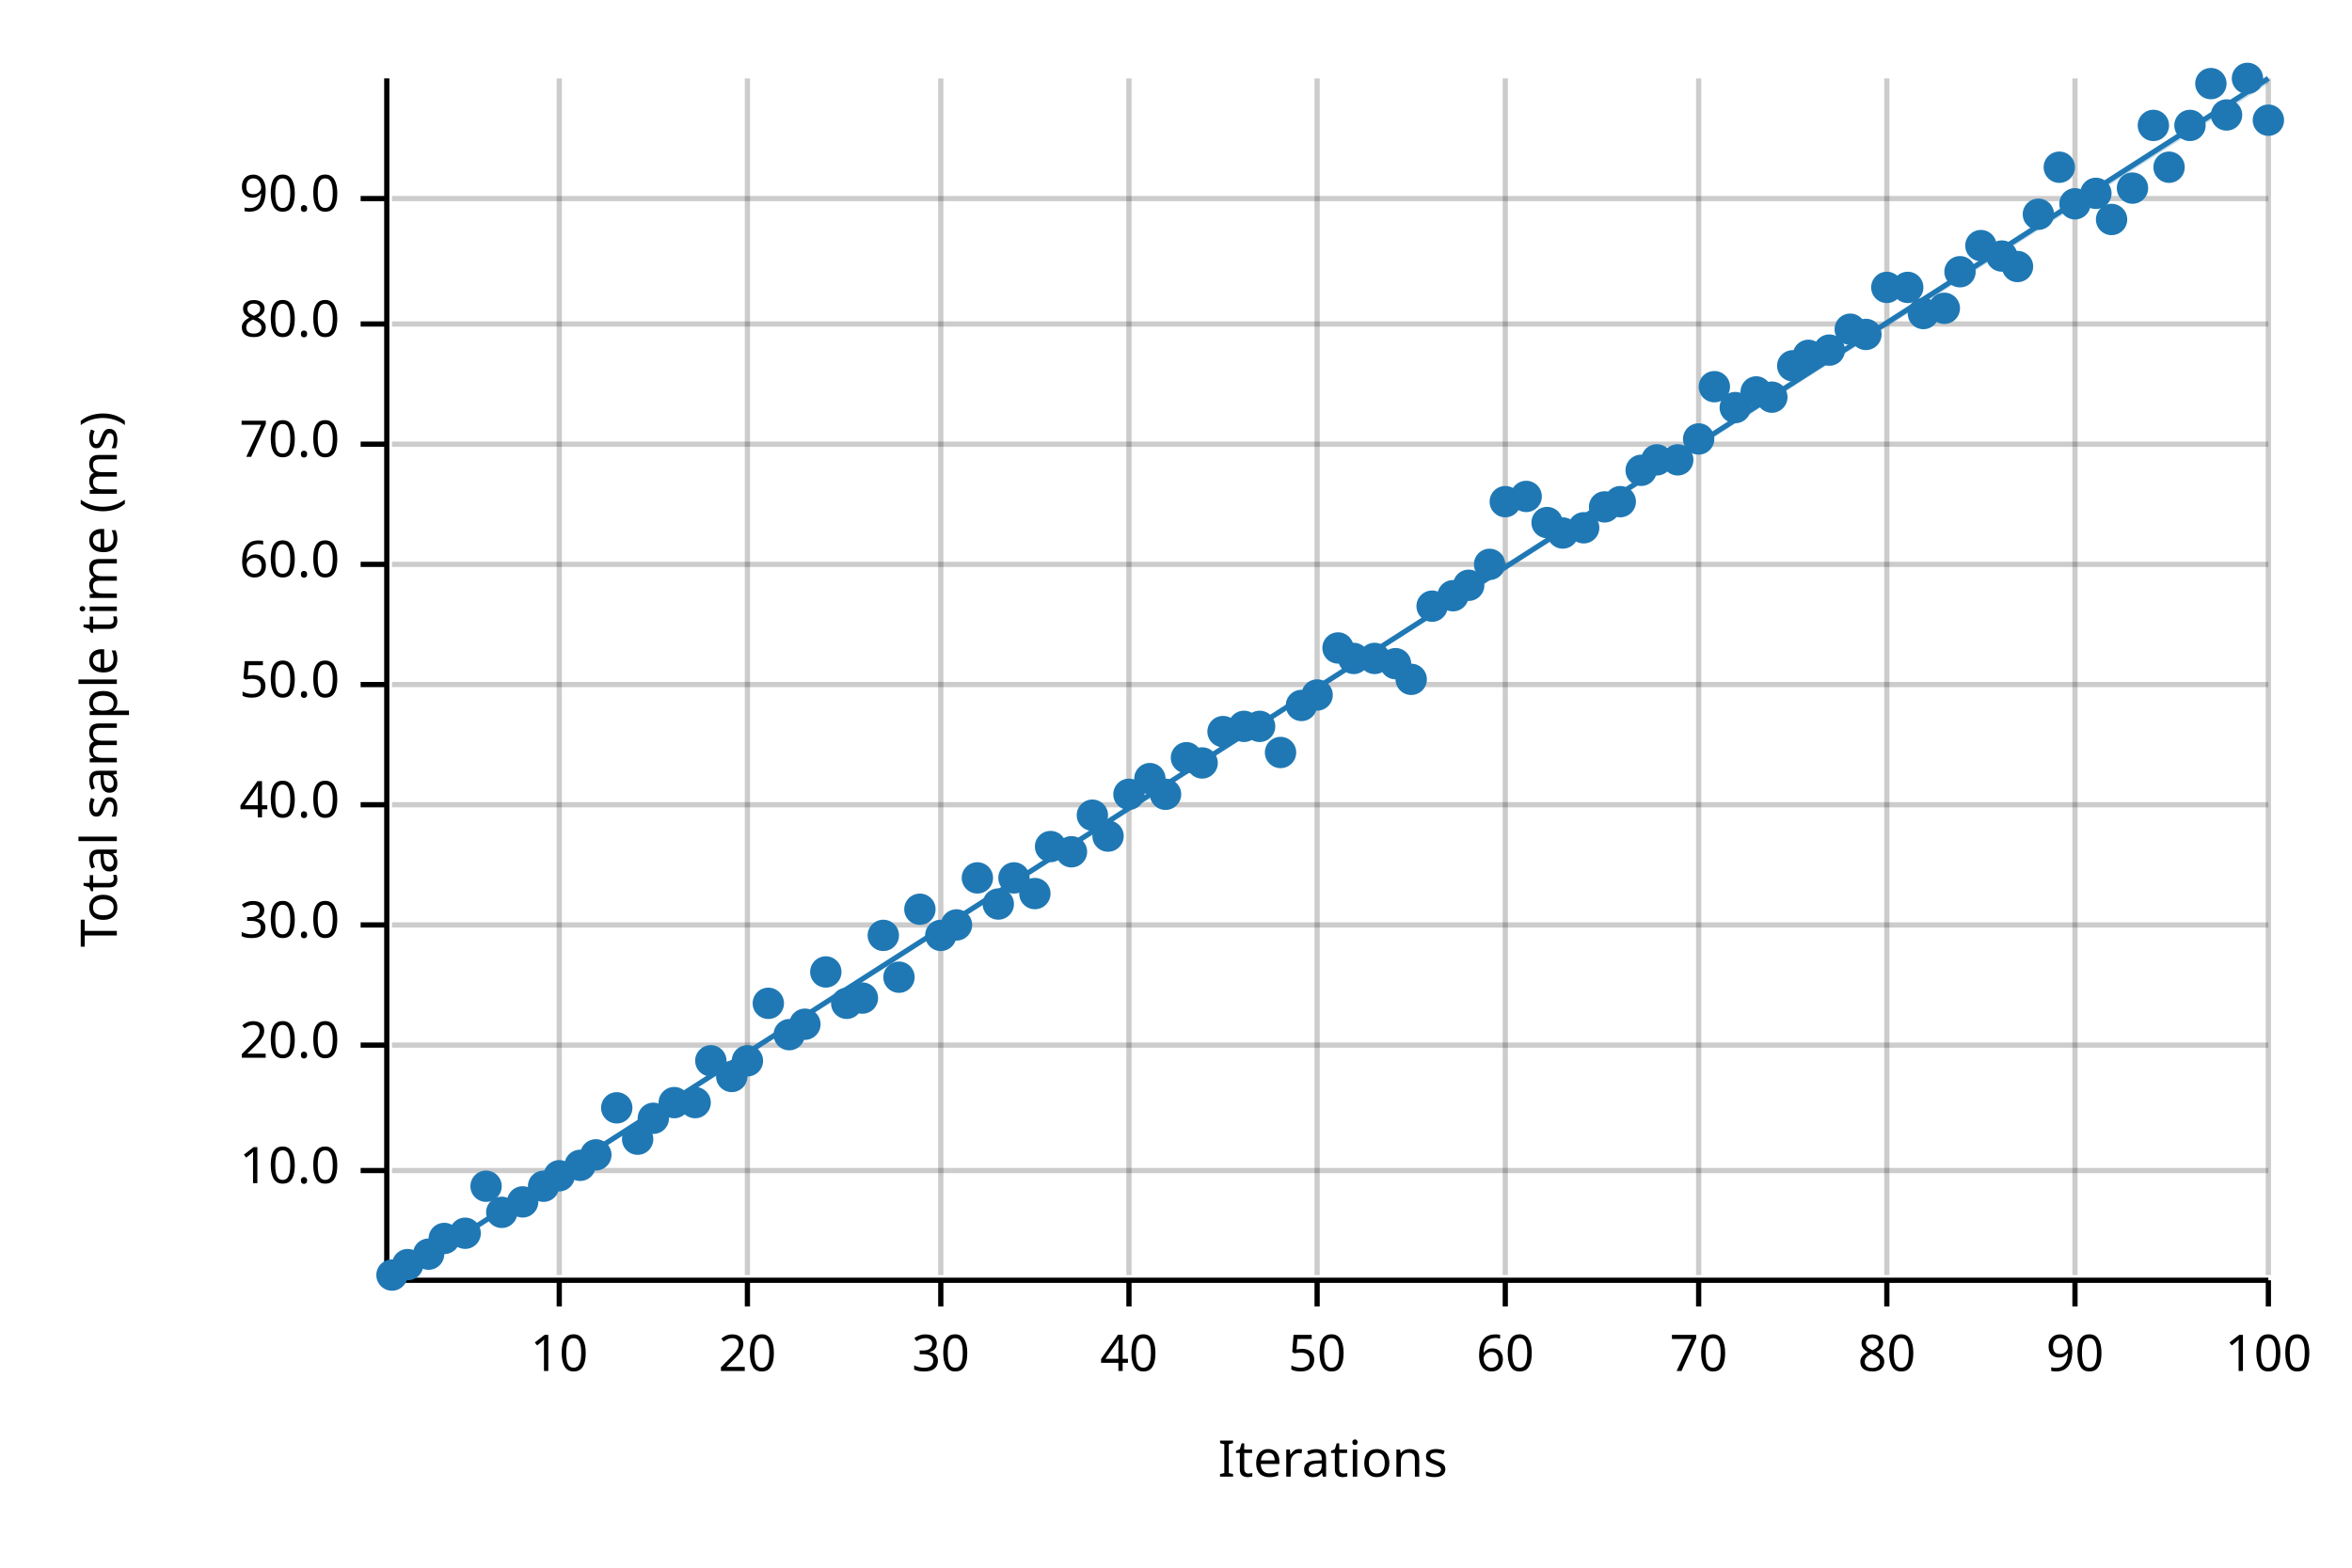
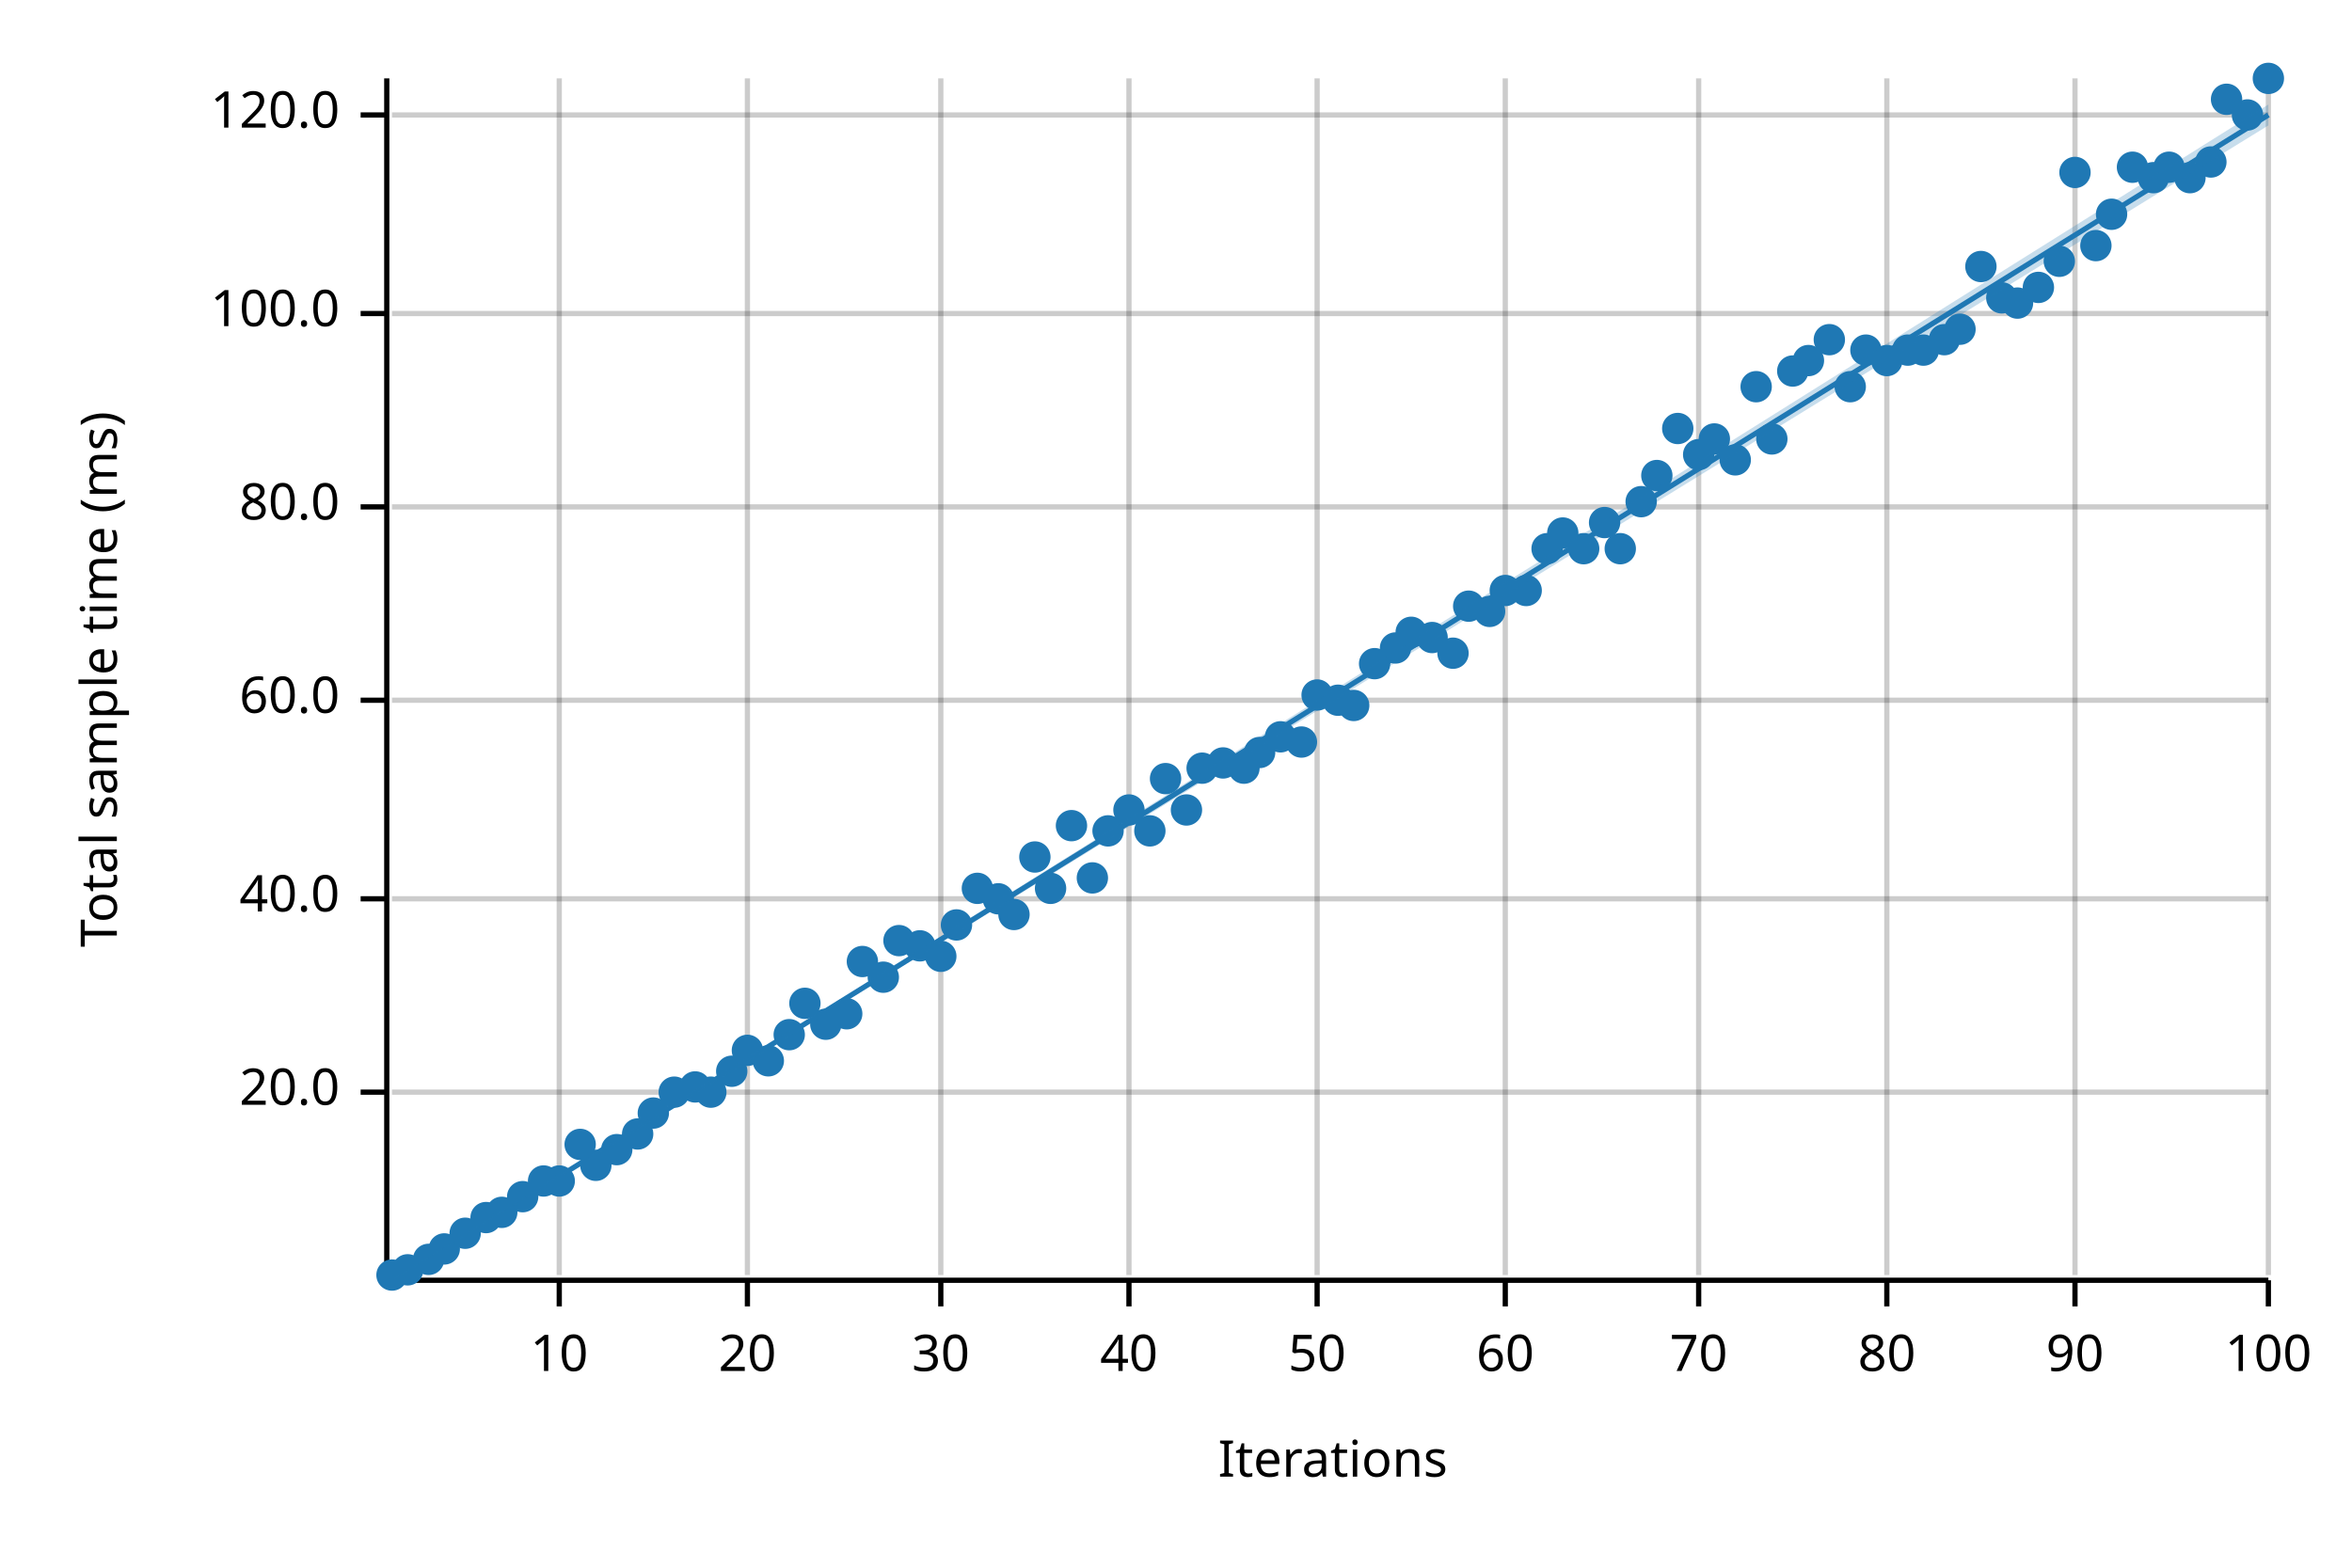
<svg xmlns="http://www.w3.org/2000/svg" width="450" height="300" viewBox="0 0 450 300">
  <text x="15" y="130" dy="0.76em" text-anchor="middle" font-family="sans-serif" font-size="9.677" opacity="1" fill="#000000" transform="rotate(270, 15, 130)">
Total sample time (ms)
</text>
  <text x="255" y="285" dy="-0.5ex" text-anchor="middle" font-family="sans-serif" font-size="9.677" opacity="1" fill="#000000">
Iterations
</text>
  <line opacity="0.2" stroke="#000000" stroke-width="1" x1="107" y1="244" x2="107" y2="15" />
  <line opacity="0.2" stroke="#000000" stroke-width="1" x1="143" y1="244" x2="143" y2="15" />
  <line opacity="0.2" stroke="#000000" stroke-width="1" x1="180" y1="244" x2="180" y2="15" />
  <line opacity="0.2" stroke="#000000" stroke-width="1" x1="216" y1="244" x2="216" y2="15" />
  <line opacity="0.2" stroke="#000000" stroke-width="1" x1="252" y1="244" x2="252" y2="15" />
  <line opacity="0.2" stroke="#000000" stroke-width="1" x1="288" y1="244" x2="288" y2="15" />
  <line opacity="0.2" stroke="#000000" stroke-width="1" x1="325" y1="244" x2="325" y2="15" />
  <line opacity="0.2" stroke="#000000" stroke-width="1" x1="361" y1="244" x2="361" y2="15" />
  <line opacity="0.2" stroke="#000000" stroke-width="1" x1="397" y1="244" x2="397" y2="15" />
  <line opacity="0.2" stroke="#000000" stroke-width="1" x1="434" y1="244" x2="434" y2="15" />
-   <line opacity="0.2" stroke="#000000" stroke-width="1" x1="75" y1="224" x2="434" y2="224" />
-   <line opacity="0.2" stroke="#000000" stroke-width="1" x1="75" y1="200" x2="434" y2="200" />
-   <line opacity="0.2" stroke="#000000" stroke-width="1" x1="75" y1="177" x2="434" y2="177" />
-   <line opacity="0.2" stroke="#000000" stroke-width="1" x1="75" y1="154" x2="434" y2="154" />
-   <line opacity="0.2" stroke="#000000" stroke-width="1" x1="75" y1="131" x2="434" y2="131" />
-   <line opacity="0.2" stroke="#000000" stroke-width="1" x1="75" y1="108" x2="434" y2="108" />
-   <line opacity="0.2" stroke="#000000" stroke-width="1" x1="75" y1="85" x2="434" y2="85" />
-   <line opacity="0.2" stroke="#000000" stroke-width="1" x1="75" y1="62" x2="434" y2="62" />
-   <line opacity="0.2" stroke="#000000" stroke-width="1" x1="75" y1="38" x2="434" y2="38" />
+   <line opacity="0.2" stroke="#000000" stroke-width="1" x1="75" y1="209" x2="434" y2="209" />
+   <line opacity="0.2" stroke="#000000" stroke-width="1" x1="75" y1="172" x2="434" y2="172" />
+   <line opacity="0.2" stroke="#000000" stroke-width="1" x1="75" y1="134" x2="434" y2="134" />
+   <line opacity="0.2" stroke="#000000" stroke-width="1" x1="75" y1="97" x2="434" y2="97" />
+   <line opacity="0.2" stroke="#000000" stroke-width="1" x1="75" y1="60" x2="434" y2="60" />
+   <line opacity="0.2" stroke="#000000" stroke-width="1" x1="75" y1="22" x2="434" y2="22" />
  <polyline fill="none" opacity="1" stroke="#000000" stroke-width="1" points="74,15 74,244 " />
-   <text x="65" y="224" dy="0.5ex" text-anchor="end" font-family="sans-serif" font-size="9.677" opacity="1" fill="#000000">
- 10.0
- </text>
-   <polyline fill="none" opacity="1" stroke="#000000" stroke-width="1" points="69,224 74,224 " />
-   <text x="65" y="200" dy="0.5ex" text-anchor="end" font-family="sans-serif" font-size="9.677" opacity="1" fill="#000000">
+   <text x="65" y="209" dy="0.5ex" text-anchor="end" font-family="sans-serif" font-size="9.677" opacity="1" fill="#000000">
20.0
</text>
-   <polyline fill="none" opacity="1" stroke="#000000" stroke-width="1" points="69,200 74,200 " />
-   <text x="65" y="177" dy="0.5ex" text-anchor="end" font-family="sans-serif" font-size="9.677" opacity="1" fill="#000000">
- 30.0
- </text>
-   <polyline fill="none" opacity="1" stroke="#000000" stroke-width="1" points="69,177 74,177 " />
-   <text x="65" y="154" dy="0.5ex" text-anchor="end" font-family="sans-serif" font-size="9.677" opacity="1" fill="#000000">
+   <polyline fill="none" opacity="1" stroke="#000000" stroke-width="1" points="69,209 74,209 " />
+   <text x="65" y="172" dy="0.5ex" text-anchor="end" font-family="sans-serif" font-size="9.677" opacity="1" fill="#000000">
40.0
</text>
-   <polyline fill="none" opacity="1" stroke="#000000" stroke-width="1" points="69,154 74,154 " />
-   <text x="65" y="131" dy="0.5ex" text-anchor="end" font-family="sans-serif" font-size="9.677" opacity="1" fill="#000000">
- 50.0
- </text>
-   <polyline fill="none" opacity="1" stroke="#000000" stroke-width="1" points="69,131 74,131 " />
-   <text x="65" y="108" dy="0.5ex" text-anchor="end" font-family="sans-serif" font-size="9.677" opacity="1" fill="#000000">
+   <polyline fill="none" opacity="1" stroke="#000000" stroke-width="1" points="69,172 74,172 " />
+   <text x="65" y="134" dy="0.5ex" text-anchor="end" font-family="sans-serif" font-size="9.677" opacity="1" fill="#000000">
60.0
</text>
-   <polyline fill="none" opacity="1" stroke="#000000" stroke-width="1" points="69,108 74,108 " />
-   <text x="65" y="85" dy="0.5ex" text-anchor="end" font-family="sans-serif" font-size="9.677" opacity="1" fill="#000000">
- 70.0
- </text>
-   <polyline fill="none" opacity="1" stroke="#000000" stroke-width="1" points="69,85 74,85 " />
-   <text x="65" y="62" dy="0.5ex" text-anchor="end" font-family="sans-serif" font-size="9.677" opacity="1" fill="#000000">
+   <polyline fill="none" opacity="1" stroke="#000000" stroke-width="1" points="69,134 74,134 " />
+   <text x="65" y="97" dy="0.5ex" text-anchor="end" font-family="sans-serif" font-size="9.677" opacity="1" fill="#000000">
80.0
</text>
-   <polyline fill="none" opacity="1" stroke="#000000" stroke-width="1" points="69,62 74,62 " />
-   <text x="65" y="38" dy="0.5ex" text-anchor="end" font-family="sans-serif" font-size="9.677" opacity="1" fill="#000000">
- 90.0
+   <polyline fill="none" opacity="1" stroke="#000000" stroke-width="1" points="69,97 74,97 " />
+   <text x="65" y="60" dy="0.5ex" text-anchor="end" font-family="sans-serif" font-size="9.677" opacity="1" fill="#000000">
+ 100.0
</text>
-   <polyline fill="none" opacity="1" stroke="#000000" stroke-width="1" points="69,38 74,38 " />
+   <polyline fill="none" opacity="1" stroke="#000000" stroke-width="1" points="69,60 74,60 " />
+   <text x="65" y="22" dy="0.5ex" text-anchor="end" font-family="sans-serif" font-size="9.677" opacity="1" fill="#000000">
+ 120.0
+ </text>
+   <polyline fill="none" opacity="1" stroke="#000000" stroke-width="1" points="69,22 74,22 " />
  <polyline fill="none" opacity="1" stroke="#000000" stroke-width="1" points="75,245 434,245 " />
  <text x="107" y="255" dy="0.76em" text-anchor="middle" font-family="sans-serif" font-size="9.677" opacity="1" fill="#000000">
10
</text>
  <polyline fill="none" opacity="1" stroke="#000000" stroke-width="1" points="107,245 107,250 " />
  <text x="143" y="255" dy="0.76em" text-anchor="middle" font-family="sans-serif" font-size="9.677" opacity="1" fill="#000000">
20
</text>
  <polyline fill="none" opacity="1" stroke="#000000" stroke-width="1" points="143,245 143,250 " />
  <text x="180" y="255" dy="0.76em" text-anchor="middle" font-family="sans-serif" font-size="9.677" opacity="1" fill="#000000">
30
</text>
  <polyline fill="none" opacity="1" stroke="#000000" stroke-width="1" points="180,245 180,250 " />
  <text x="216" y="255" dy="0.76em" text-anchor="middle" font-family="sans-serif" font-size="9.677" opacity="1" fill="#000000">
40
</text>
  <polyline fill="none" opacity="1" stroke="#000000" stroke-width="1" points="216,245 216,250 " />
  <text x="252" y="255" dy="0.76em" text-anchor="middle" font-family="sans-serif" font-size="9.677" opacity="1" fill="#000000">
50
</text>
  <polyline fill="none" opacity="1" stroke="#000000" stroke-width="1" points="252,245 252,250 " />
  <text x="288" y="255" dy="0.76em" text-anchor="middle" font-family="sans-serif" font-size="9.677" opacity="1" fill="#000000">
60
</text>
  <polyline fill="none" opacity="1" stroke="#000000" stroke-width="1" points="288,245 288,250 " />
  <text x="325" y="255" dy="0.76em" text-anchor="middle" font-family="sans-serif" font-size="9.677" opacity="1" fill="#000000">
70
</text>
  <polyline fill="none" opacity="1" stroke="#000000" stroke-width="1" points="325,245 325,250 " />
  <text x="361" y="255" dy="0.76em" text-anchor="middle" font-family="sans-serif" font-size="9.677" opacity="1" fill="#000000">
80
</text>
  <polyline fill="none" opacity="1" stroke="#000000" stroke-width="1" points="361,245 361,250 " />
  <text x="397" y="255" dy="0.76em" text-anchor="middle" font-family="sans-serif" font-size="9.677" opacity="1" fill="#000000">
90
</text>
  <polyline fill="none" opacity="1" stroke="#000000" stroke-width="1" points="397,245 397,250 " />
  <text x="434" y="255" dy="0.76em" text-anchor="middle" font-family="sans-serif" font-size="9.677" opacity="1" fill="#000000">
100
</text>
  <polyline fill="none" opacity="1" stroke="#000000" stroke-width="1" points="434,245 434,250 " />
  <circle cx="75" cy="244" r="3" opacity="1" fill="#1F78B4" stroke="none" stroke-width="1" />
-   <circle cx="78" cy="242" r="3" opacity="1" fill="#1F78B4" stroke="none" stroke-width="1" />
-   <circle cx="82" cy="240" r="3" opacity="1" fill="#1F78B4" stroke="none" stroke-width="1" />
-   <circle cx="85" cy="237" r="3" opacity="1" fill="#1F78B4" stroke="none" stroke-width="1" />
+   <circle cx="78" cy="243" r="3" opacity="1" fill="#1F78B4" stroke="none" stroke-width="1" />
+   <circle cx="82" cy="241" r="3" opacity="1" fill="#1F78B4" stroke="none" stroke-width="1" />
+   <circle cx="85" cy="239" r="3" opacity="1" fill="#1F78B4" stroke="none" stroke-width="1" />
  <circle cx="89" cy="236" r="3" opacity="1" fill="#1F78B4" stroke="none" stroke-width="1" />
-   <circle cx="93" cy="227" r="3" opacity="1" fill="#1F78B4" stroke="none" stroke-width="1" />
+   <circle cx="93" cy="233" r="3" opacity="1" fill="#1F78B4" stroke="none" stroke-width="1" />
  <circle cx="96" cy="232" r="3" opacity="1" fill="#1F78B4" stroke="none" stroke-width="1" />
-   <circle cx="100" cy="230" r="3" opacity="1" fill="#1F78B4" stroke="none" stroke-width="1" />
-   <circle cx="104" cy="227" r="3" opacity="1" fill="#1F78B4" stroke="none" stroke-width="1" />
-   <circle cx="107" cy="225" r="3" opacity="1" fill="#1F78B4" stroke="none" stroke-width="1" />
-   <circle cx="111" cy="223" r="3" opacity="1" fill="#1F78B4" stroke="none" stroke-width="1" />
-   <circle cx="114" cy="221" r="3" opacity="1" fill="#1F78B4" stroke="none" stroke-width="1" />
-   <circle cx="118" cy="212" r="3" opacity="1" fill="#1F78B4" stroke="none" stroke-width="1" />
-   <circle cx="122" cy="218" r="3" opacity="1" fill="#1F78B4" stroke="none" stroke-width="1" />
-   <circle cx="125" cy="214" r="3" opacity="1" fill="#1F78B4" stroke="none" stroke-width="1" />
-   <circle cx="129" cy="211" r="3" opacity="1" fill="#1F78B4" stroke="none" stroke-width="1" />
-   <circle cx="133" cy="211" r="3" opacity="1" fill="#1F78B4" stroke="none" stroke-width="1" />
-   <circle cx="136" cy="203" r="3" opacity="1" fill="#1F78B4" stroke="none" stroke-width="1" />
-   <circle cx="140" cy="206" r="3" opacity="1" fill="#1F78B4" stroke="none" stroke-width="1" />
-   <circle cx="143" cy="203" r="3" opacity="1" fill="#1F78B4" stroke="none" stroke-width="1" />
-   <circle cx="147" cy="192" r="3" opacity="1" fill="#1F78B4" stroke="none" stroke-width="1" />
+   <circle cx="100" cy="229" r="3" opacity="1" fill="#1F78B4" stroke="none" stroke-width="1" />
+   <circle cx="104" cy="226" r="3" opacity="1" fill="#1F78B4" stroke="none" stroke-width="1" />
+   <circle cx="107" cy="226" r="3" opacity="1" fill="#1F78B4" stroke="none" stroke-width="1" />
+   <circle cx="111" cy="219" r="3" opacity="1" fill="#1F78B4" stroke="none" stroke-width="1" />
+   <circle cx="114" cy="223" r="3" opacity="1" fill="#1F78B4" stroke="none" stroke-width="1" />
+   <circle cx="118" cy="220" r="3" opacity="1" fill="#1F78B4" stroke="none" stroke-width="1" />
+   <circle cx="122" cy="217" r="3" opacity="1" fill="#1F78B4" stroke="none" stroke-width="1" />
+   <circle cx="125" cy="213" r="3" opacity="1" fill="#1F78B4" stroke="none" stroke-width="1" />
+   <circle cx="129" cy="209" r="3" opacity="1" fill="#1F78B4" stroke="none" stroke-width="1" />
+   <circle cx="133" cy="208" r="3" opacity="1" fill="#1F78B4" stroke="none" stroke-width="1" />
+   <circle cx="136" cy="209" r="3" opacity="1" fill="#1F78B4" stroke="none" stroke-width="1" />
+   <circle cx="140" cy="205" r="3" opacity="1" fill="#1F78B4" stroke="none" stroke-width="1" />
+   <circle cx="143" cy="201" r="3" opacity="1" fill="#1F78B4" stroke="none" stroke-width="1" />
+   <circle cx="147" cy="203" r="3" opacity="1" fill="#1F78B4" stroke="none" stroke-width="1" />
  <circle cx="151" cy="198" r="3" opacity="1" fill="#1F78B4" stroke="none" stroke-width="1" />
-   <circle cx="154" cy="196" r="3" opacity="1" fill="#1F78B4" stroke="none" stroke-width="1" />
-   <circle cx="158" cy="186" r="3" opacity="1" fill="#1F78B4" stroke="none" stroke-width="1" />
-   <circle cx="162" cy="192" r="3" opacity="1" fill="#1F78B4" stroke="none" stroke-width="1" />
-   <circle cx="165" cy="191" r="3" opacity="1" fill="#1F78B4" stroke="none" stroke-width="1" />
-   <circle cx="169" cy="179" r="3" opacity="1" fill="#1F78B4" stroke="none" stroke-width="1" />
-   <circle cx="172" cy="187" r="3" opacity="1" fill="#1F78B4" stroke="none" stroke-width="1" />
-   <circle cx="176" cy="174" r="3" opacity="1" fill="#1F78B4" stroke="none" stroke-width="1" />
-   <circle cx="180" cy="179" r="3" opacity="1" fill="#1F78B4" stroke="none" stroke-width="1" />
+   <circle cx="154" cy="192" r="3" opacity="1" fill="#1F78B4" stroke="none" stroke-width="1" />
+   <circle cx="158" cy="196" r="3" opacity="1" fill="#1F78B4" stroke="none" stroke-width="1" />
+   <circle cx="162" cy="194" r="3" opacity="1" fill="#1F78B4" stroke="none" stroke-width="1" />
+   <circle cx="165" cy="184" r="3" opacity="1" fill="#1F78B4" stroke="none" stroke-width="1" />
+   <circle cx="169" cy="187" r="3" opacity="1" fill="#1F78B4" stroke="none" stroke-width="1" />
+   <circle cx="172" cy="180" r="3" opacity="1" fill="#1F78B4" stroke="none" stroke-width="1" />
+   <circle cx="176" cy="181" r="3" opacity="1" fill="#1F78B4" stroke="none" stroke-width="1" />
+   <circle cx="180" cy="183" r="3" opacity="1" fill="#1F78B4" stroke="none" stroke-width="1" />
  <circle cx="183" cy="177" r="3" opacity="1" fill="#1F78B4" stroke="none" stroke-width="1" />
-   <circle cx="187" cy="168" r="3" opacity="1" fill="#1F78B4" stroke="none" stroke-width="1" />
-   <circle cx="191" cy="173" r="3" opacity="1" fill="#1F78B4" stroke="none" stroke-width="1" />
-   <circle cx="194" cy="168" r="3" opacity="1" fill="#1F78B4" stroke="none" stroke-width="1" />
-   <circle cx="198" cy="171" r="3" opacity="1" fill="#1F78B4" stroke="none" stroke-width="1" />
-   <circle cx="201" cy="162" r="3" opacity="1" fill="#1F78B4" stroke="none" stroke-width="1" />
-   <circle cx="205" cy="163" r="3" opacity="1" fill="#1F78B4" stroke="none" stroke-width="1" />
-   <circle cx="209" cy="156" r="3" opacity="1" fill="#1F78B4" stroke="none" stroke-width="1" />
-   <circle cx="212" cy="160" r="3" opacity="1" fill="#1F78B4" stroke="none" stroke-width="1" />
-   <circle cx="216" cy="152" r="3" opacity="1" fill="#1F78B4" stroke="none" stroke-width="1" />
-   <circle cx="220" cy="149" r="3" opacity="1" fill="#1F78B4" stroke="none" stroke-width="1" />
-   <circle cx="223" cy="152" r="3" opacity="1" fill="#1F78B4" stroke="none" stroke-width="1" />
-   <circle cx="227" cy="145" r="3" opacity="1" fill="#1F78B4" stroke="none" stroke-width="1" />
-   <circle cx="230" cy="146" r="3" opacity="1" fill="#1F78B4" stroke="none" stroke-width="1" />
-   <circle cx="234" cy="140" r="3" opacity="1" fill="#1F78B4" stroke="none" stroke-width="1" />
-   <circle cx="238" cy="139" r="3" opacity="1" fill="#1F78B4" stroke="none" stroke-width="1" />
-   <circle cx="241" cy="139" r="3" opacity="1" fill="#1F78B4" stroke="none" stroke-width="1" />
-   <circle cx="245" cy="144" r="3" opacity="1" fill="#1F78B4" stroke="none" stroke-width="1" />
-   <circle cx="249" cy="135" r="3" opacity="1" fill="#1F78B4" stroke="none" stroke-width="1" />
+   <circle cx="187" cy="170" r="3" opacity="1" fill="#1F78B4" stroke="none" stroke-width="1" />
+   <circle cx="191" cy="172" r="3" opacity="1" fill="#1F78B4" stroke="none" stroke-width="1" />
+   <circle cx="194" cy="175" r="3" opacity="1" fill="#1F78B4" stroke="none" stroke-width="1" />
+   <circle cx="198" cy="164" r="3" opacity="1" fill="#1F78B4" stroke="none" stroke-width="1" />
+   <circle cx="201" cy="170" r="3" opacity="1" fill="#1F78B4" stroke="none" stroke-width="1" />
+   <circle cx="205" cy="158" r="3" opacity="1" fill="#1F78B4" stroke="none" stroke-width="1" />
+   <circle cx="209" cy="168" r="3" opacity="1" fill="#1F78B4" stroke="none" stroke-width="1" />
+   <circle cx="212" cy="159" r="3" opacity="1" fill="#1F78B4" stroke="none" stroke-width="1" />
+   <circle cx="216" cy="155" r="3" opacity="1" fill="#1F78B4" stroke="none" stroke-width="1" />
+   <circle cx="220" cy="159" r="3" opacity="1" fill="#1F78B4" stroke="none" stroke-width="1" />
+   <circle cx="223" cy="149" r="3" opacity="1" fill="#1F78B4" stroke="none" stroke-width="1" />
+   <circle cx="227" cy="155" r="3" opacity="1" fill="#1F78B4" stroke="none" stroke-width="1" />
+   <circle cx="230" cy="147" r="3" opacity="1" fill="#1F78B4" stroke="none" stroke-width="1" />
+   <circle cx="234" cy="146" r="3" opacity="1" fill="#1F78B4" stroke="none" stroke-width="1" />
+   <circle cx="238" cy="147" r="3" opacity="1" fill="#1F78B4" stroke="none" stroke-width="1" />
+   <circle cx="241" cy="144" r="3" opacity="1" fill="#1F78B4" stroke="none" stroke-width="1" />
+   <circle cx="245" cy="141" r="3" opacity="1" fill="#1F78B4" stroke="none" stroke-width="1" />
+   <circle cx="249" cy="142" r="3" opacity="1" fill="#1F78B4" stroke="none" stroke-width="1" />
  <circle cx="252" cy="133" r="3" opacity="1" fill="#1F78B4" stroke="none" stroke-width="1" />
-   <circle cx="256" cy="124" r="3" opacity="1" fill="#1F78B4" stroke="none" stroke-width="1" />
-   <circle cx="259" cy="126" r="3" opacity="1" fill="#1F78B4" stroke="none" stroke-width="1" />
-   <circle cx="263" cy="126" r="3" opacity="1" fill="#1F78B4" stroke="none" stroke-width="1" />
-   <circle cx="267" cy="127" r="3" opacity="1" fill="#1F78B4" stroke="none" stroke-width="1" />
-   <circle cx="270" cy="130" r="3" opacity="1" fill="#1F78B4" stroke="none" stroke-width="1" />
-   <circle cx="274" cy="116" r="3" opacity="1" fill="#1F78B4" stroke="none" stroke-width="1" />
-   <circle cx="278" cy="114" r="3" opacity="1" fill="#1F78B4" stroke="none" stroke-width="1" />
-   <circle cx="281" cy="112" r="3" opacity="1" fill="#1F78B4" stroke="none" stroke-width="1" />
-   <circle cx="285" cy="108" r="3" opacity="1" fill="#1F78B4" stroke="none" stroke-width="1" />
-   <circle cx="288" cy="96" r="3" opacity="1" fill="#1F78B4" stroke="none" stroke-width="1" />
-   <circle cx="292" cy="95" r="3" opacity="1" fill="#1F78B4" stroke="none" stroke-width="1" />
-   <circle cx="296" cy="100" r="3" opacity="1" fill="#1F78B4" stroke="none" stroke-width="1" />
+   <circle cx="256" cy="134" r="3" opacity="1" fill="#1F78B4" stroke="none" stroke-width="1" />
+   <circle cx="259" cy="135" r="3" opacity="1" fill="#1F78B4" stroke="none" stroke-width="1" />
+   <circle cx="263" cy="127" r="3" opacity="1" fill="#1F78B4" stroke="none" stroke-width="1" />
+   <circle cx="267" cy="124" r="3" opacity="1" fill="#1F78B4" stroke="none" stroke-width="1" />
+   <circle cx="270" cy="121" r="3" opacity="1" fill="#1F78B4" stroke="none" stroke-width="1" />
+   <circle cx="274" cy="122" r="3" opacity="1" fill="#1F78B4" stroke="none" stroke-width="1" />
+   <circle cx="278" cy="125" r="3" opacity="1" fill="#1F78B4" stroke="none" stroke-width="1" />
+   <circle cx="281" cy="116" r="3" opacity="1" fill="#1F78B4" stroke="none" stroke-width="1" />
+   <circle cx="285" cy="117" r="3" opacity="1" fill="#1F78B4" stroke="none" stroke-width="1" />
+   <circle cx="288" cy="113" r="3" opacity="1" fill="#1F78B4" stroke="none" stroke-width="1" />
+   <circle cx="292" cy="113" r="3" opacity="1" fill="#1F78B4" stroke="none" stroke-width="1" />
+   <circle cx="296" cy="105" r="3" opacity="1" fill="#1F78B4" stroke="none" stroke-width="1" />
  <circle cx="299" cy="102" r="3" opacity="1" fill="#1F78B4" stroke="none" stroke-width="1" />
-   <circle cx="303" cy="101" r="3" opacity="1" fill="#1F78B4" stroke="none" stroke-width="1" />
-   <circle cx="307" cy="97" r="3" opacity="1" fill="#1F78B4" stroke="none" stroke-width="1" />
-   <circle cx="310" cy="96" r="3" opacity="1" fill="#1F78B4" stroke="none" stroke-width="1" />
-   <circle cx="314" cy="90" r="3" opacity="1" fill="#1F78B4" stroke="none" stroke-width="1" />
-   <circle cx="317" cy="88" r="3" opacity="1" fill="#1F78B4" stroke="none" stroke-width="1" />
-   <circle cx="321" cy="88" r="3" opacity="1" fill="#1F78B4" stroke="none" stroke-width="1" />
-   <circle cx="325" cy="84" r="3" opacity="1" fill="#1F78B4" stroke="none" stroke-width="1" />
-   <circle cx="328" cy="74" r="3" opacity="1" fill="#1F78B4" stroke="none" stroke-width="1" />
-   <circle cx="332" cy="78" r="3" opacity="1" fill="#1F78B4" stroke="none" stroke-width="1" />
-   <circle cx="336" cy="75" r="3" opacity="1" fill="#1F78B4" stroke="none" stroke-width="1" />
-   <circle cx="339" cy="76" r="3" opacity="1" fill="#1F78B4" stroke="none" stroke-width="1" />
-   <circle cx="343" cy="70" r="3" opacity="1" fill="#1F78B4" stroke="none" stroke-width="1" />
-   <circle cx="346" cy="68" r="3" opacity="1" fill="#1F78B4" stroke="none" stroke-width="1" />
-   <circle cx="350" cy="67" r="3" opacity="1" fill="#1F78B4" stroke="none" stroke-width="1" />
-   <circle cx="354" cy="63" r="3" opacity="1" fill="#1F78B4" stroke="none" stroke-width="1" />
-   <circle cx="357" cy="64" r="3" opacity="1" fill="#1F78B4" stroke="none" stroke-width="1" />
-   <circle cx="361" cy="55" r="3" opacity="1" fill="#1F78B4" stroke="none" stroke-width="1" />
-   <circle cx="365" cy="55" r="3" opacity="1" fill="#1F78B4" stroke="none" stroke-width="1" />
-   <circle cx="368" cy="60" r="3" opacity="1" fill="#1F78B4" stroke="none" stroke-width="1" />
-   <circle cx="372" cy="59" r="3" opacity="1" fill="#1F78B4" stroke="none" stroke-width="1" />
-   <circle cx="375" cy="52" r="3" opacity="1" fill="#1F78B4" stroke="none" stroke-width="1" />
-   <circle cx="379" cy="47" r="3" opacity="1" fill="#1F78B4" stroke="none" stroke-width="1" />
-   <circle cx="383" cy="49" r="3" opacity="1" fill="#1F78B4" stroke="none" stroke-width="1" />
-   <circle cx="386" cy="51" r="3" opacity="1" fill="#1F78B4" stroke="none" stroke-width="1" />
-   <circle cx="390" cy="41" r="3" opacity="1" fill="#1F78B4" stroke="none" stroke-width="1" />
-   <circle cx="394" cy="32" r="3" opacity="1" fill="#1F78B4" stroke="none" stroke-width="1" />
-   <circle cx="397" cy="39" r="3" opacity="1" fill="#1F78B4" stroke="none" stroke-width="1" />
-   <circle cx="401" cy="37" r="3" opacity="1" fill="#1F78B4" stroke="none" stroke-width="1" />
-   <circle cx="404" cy="42" r="3" opacity="1" fill="#1F78B4" stroke="none" stroke-width="1" />
-   <circle cx="408" cy="36" r="3" opacity="1" fill="#1F78B4" stroke="none" stroke-width="1" />
-   <circle cx="412" cy="24" r="3" opacity="1" fill="#1F78B4" stroke="none" stroke-width="1" />
+   <circle cx="303" cy="105" r="3" opacity="1" fill="#1F78B4" stroke="none" stroke-width="1" />
+   <circle cx="307" cy="100" r="3" opacity="1" fill="#1F78B4" stroke="none" stroke-width="1" />
+   <circle cx="310" cy="105" r="3" opacity="1" fill="#1F78B4" stroke="none" stroke-width="1" />
+   <circle cx="314" cy="96" r="3" opacity="1" fill="#1F78B4" stroke="none" stroke-width="1" />
+   <circle cx="317" cy="91" r="3" opacity="1" fill="#1F78B4" stroke="none" stroke-width="1" />
+   <circle cx="321" cy="82" r="3" opacity="1" fill="#1F78B4" stroke="none" stroke-width="1" />
+   <circle cx="325" cy="87" r="3" opacity="1" fill="#1F78B4" stroke="none" stroke-width="1" />
+   <circle cx="328" cy="84" r="3" opacity="1" fill="#1F78B4" stroke="none" stroke-width="1" />
+   <circle cx="332" cy="88" r="3" opacity="1" fill="#1F78B4" stroke="none" stroke-width="1" />
+   <circle cx="336" cy="74" r="3" opacity="1" fill="#1F78B4" stroke="none" stroke-width="1" />
+   <circle cx="339" cy="84" r="3" opacity="1" fill="#1F78B4" stroke="none" stroke-width="1" />
+   <circle cx="343" cy="71" r="3" opacity="1" fill="#1F78B4" stroke="none" stroke-width="1" />
+   <circle cx="346" cy="69" r="3" opacity="1" fill="#1F78B4" stroke="none" stroke-width="1" />
+   <circle cx="350" cy="65" r="3" opacity="1" fill="#1F78B4" stroke="none" stroke-width="1" />
+   <circle cx="354" cy="74" r="3" opacity="1" fill="#1F78B4" stroke="none" stroke-width="1" />
+   <circle cx="357" cy="67" r="3" opacity="1" fill="#1F78B4" stroke="none" stroke-width="1" />
+   <circle cx="361" cy="69" r="3" opacity="1" fill="#1F78B4" stroke="none" stroke-width="1" />
+   <circle cx="365" cy="67" r="3" opacity="1" fill="#1F78B4" stroke="none" stroke-width="1" />
+   <circle cx="368" cy="67" r="3" opacity="1" fill="#1F78B4" stroke="none" stroke-width="1" />
+   <circle cx="372" cy="65" r="3" opacity="1" fill="#1F78B4" stroke="none" stroke-width="1" />
+   <circle cx="375" cy="63" r="3" opacity="1" fill="#1F78B4" stroke="none" stroke-width="1" />
+   <circle cx="379" cy="51" r="3" opacity="1" fill="#1F78B4" stroke="none" stroke-width="1" />
+   <circle cx="383" cy="57" r="3" opacity="1" fill="#1F78B4" stroke="none" stroke-width="1" />
+   <circle cx="386" cy="58" r="3" opacity="1" fill="#1F78B4" stroke="none" stroke-width="1" />
+   <circle cx="390" cy="55" r="3" opacity="1" fill="#1F78B4" stroke="none" stroke-width="1" />
+   <circle cx="394" cy="50" r="3" opacity="1" fill="#1F78B4" stroke="none" stroke-width="1" />
+   <circle cx="397" cy="33" r="3" opacity="1" fill="#1F78B4" stroke="none" stroke-width="1" />
+   <circle cx="401" cy="47" r="3" opacity="1" fill="#1F78B4" stroke="none" stroke-width="1" />
+   <circle cx="404" cy="41" r="3" opacity="1" fill="#1F78B4" stroke="none" stroke-width="1" />
+   <circle cx="408" cy="32" r="3" opacity="1" fill="#1F78B4" stroke="none" stroke-width="1" />
+   <circle cx="412" cy="34" r="3" opacity="1" fill="#1F78B4" stroke="none" stroke-width="1" />
  <circle cx="415" cy="32" r="3" opacity="1" fill="#1F78B4" stroke="none" stroke-width="1" />
-   <circle cx="419" cy="24" r="3" opacity="1" fill="#1F78B4" stroke="none" stroke-width="1" />
-   <circle cx="423" cy="16" r="3" opacity="1" fill="#1F78B4" stroke="none" stroke-width="1" />
-   <circle cx="426" cy="22" r="3" opacity="1" fill="#1F78B4" stroke="none" stroke-width="1" />
-   <circle cx="430" cy="15" r="3" opacity="1" fill="#1F78B4" stroke="none" stroke-width="1" />
-   <circle cx="434" cy="23" r="3" opacity="1" fill="#1F78B4" stroke="none" stroke-width="1" />
-   <polyline fill="none" opacity="1" stroke="#1F78B4" stroke-width="1" points="75,245 434,15 " />
-   <polygon opacity="0.25" fill="#1F78B4" points="75,245 434,16 434,15 " />
+   <circle cx="419" cy="34" r="3" opacity="1" fill="#1F78B4" stroke="none" stroke-width="1" />
+   <circle cx="423" cy="31" r="3" opacity="1" fill="#1F78B4" stroke="none" stroke-width="1" />
+   <circle cx="426" cy="19" r="3" opacity="1" fill="#1F78B4" stroke="none" stroke-width="1" />
+   <circle cx="430" cy="22" r="3" opacity="1" fill="#1F78B4" stroke="none" stroke-width="1" />
+   <circle cx="434" cy="15" r="3" opacity="1" fill="#1F78B4" stroke="none" stroke-width="1" />
+   <polyline fill="none" opacity="1" stroke="#1F78B4" stroke-width="1" points="75,245 434,22 " />
+   <polygon opacity="0.25" fill="#1F78B4" points="75,245 434,24 434,20 " />
</svg>
